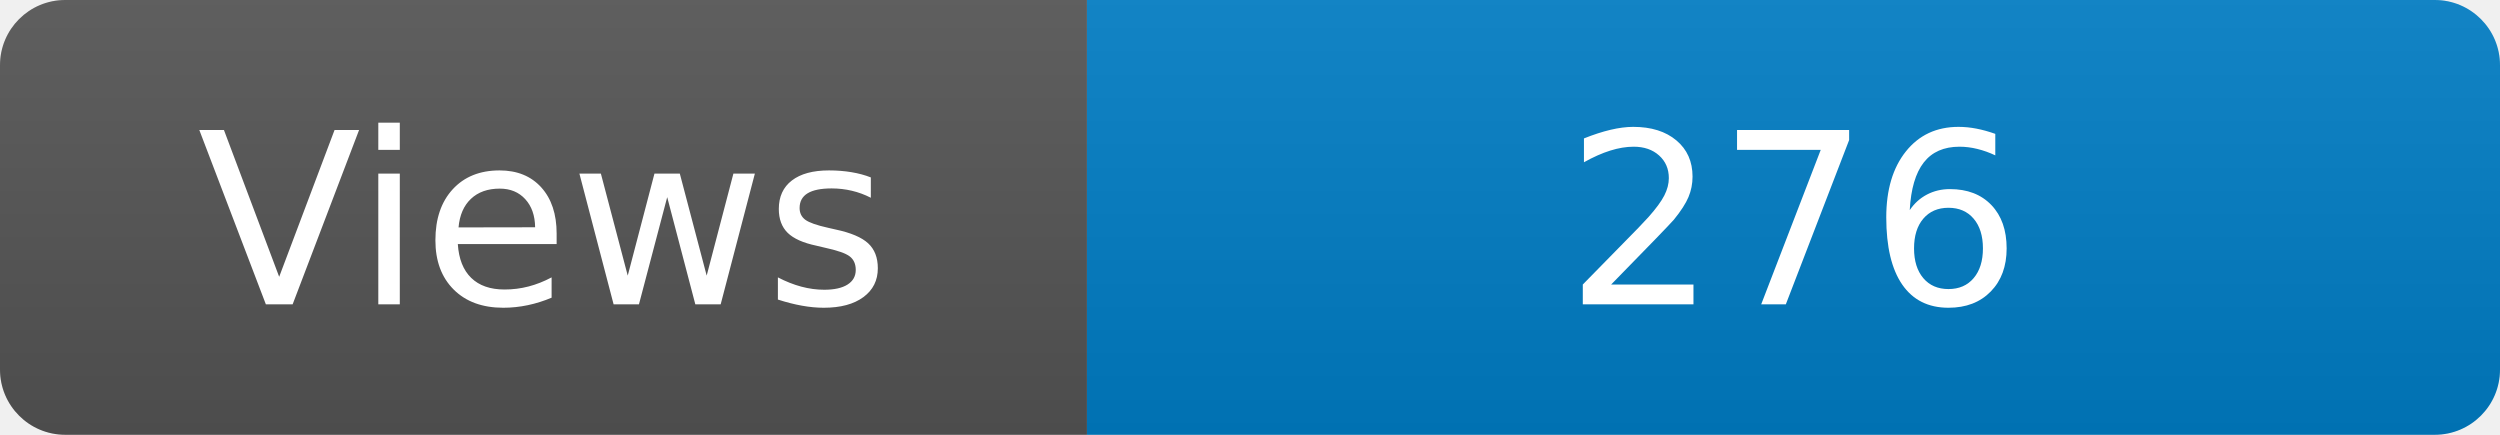
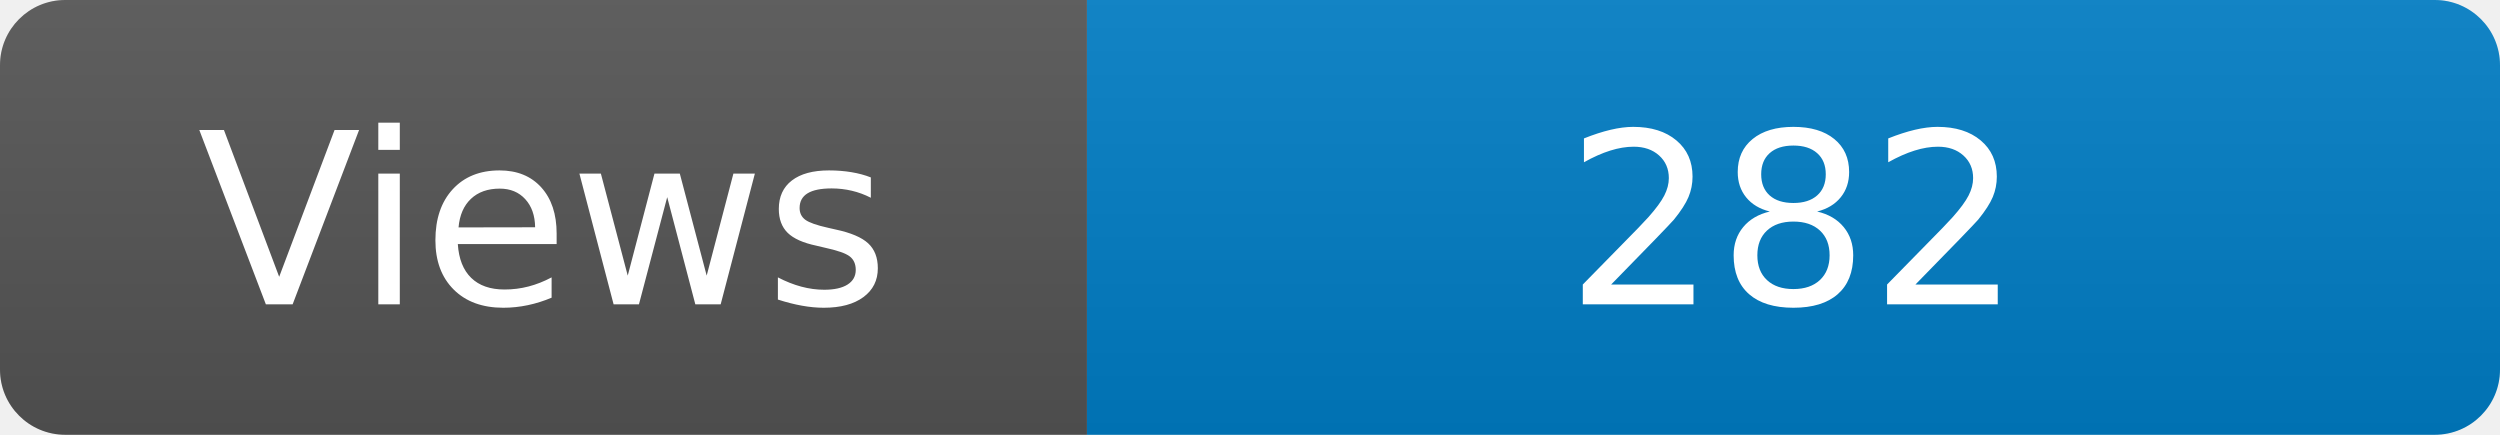
<svg xmlns="http://www.w3.org/2000/svg" width="115" height="20" role="img" aria-label="Maintained?: yes">
  <linearGradient id="s" x2="0" y2="100%">
    <stop offset="0" stop-color="#bbb" stop-opacity=".1" />
    <stop offset="1" stop-opacity=".1" />
  </linearGradient>
  <clipPath id="r">
    <rect width="115" height="20" rx="3" fill="#fff" />
  </clipPath>
  <g clip-path="url(#r)">
    <rect width="50" height="20" fill="#555" />
    <rect x="50" width="160" height="20" fill="#007ec6" />
    <rect width="115" height="20" fill="url(#s)" />
  </g>
  <g fill="#fff" text-anchor="middle" font-family="Verdana,Geneva,DejaVu Sans,sans-serif" font-size="110">
    <text x="250" y="140" transform="scale(.1)" fill="#fff">Views</text>
-     <text x="825" y="140" transform="scale(.1)" fill="#fff">276</text>
+     <text x="825" y="140" transform="scale(.1)" fill="#fff">282</text>
  </g>
</svg>
